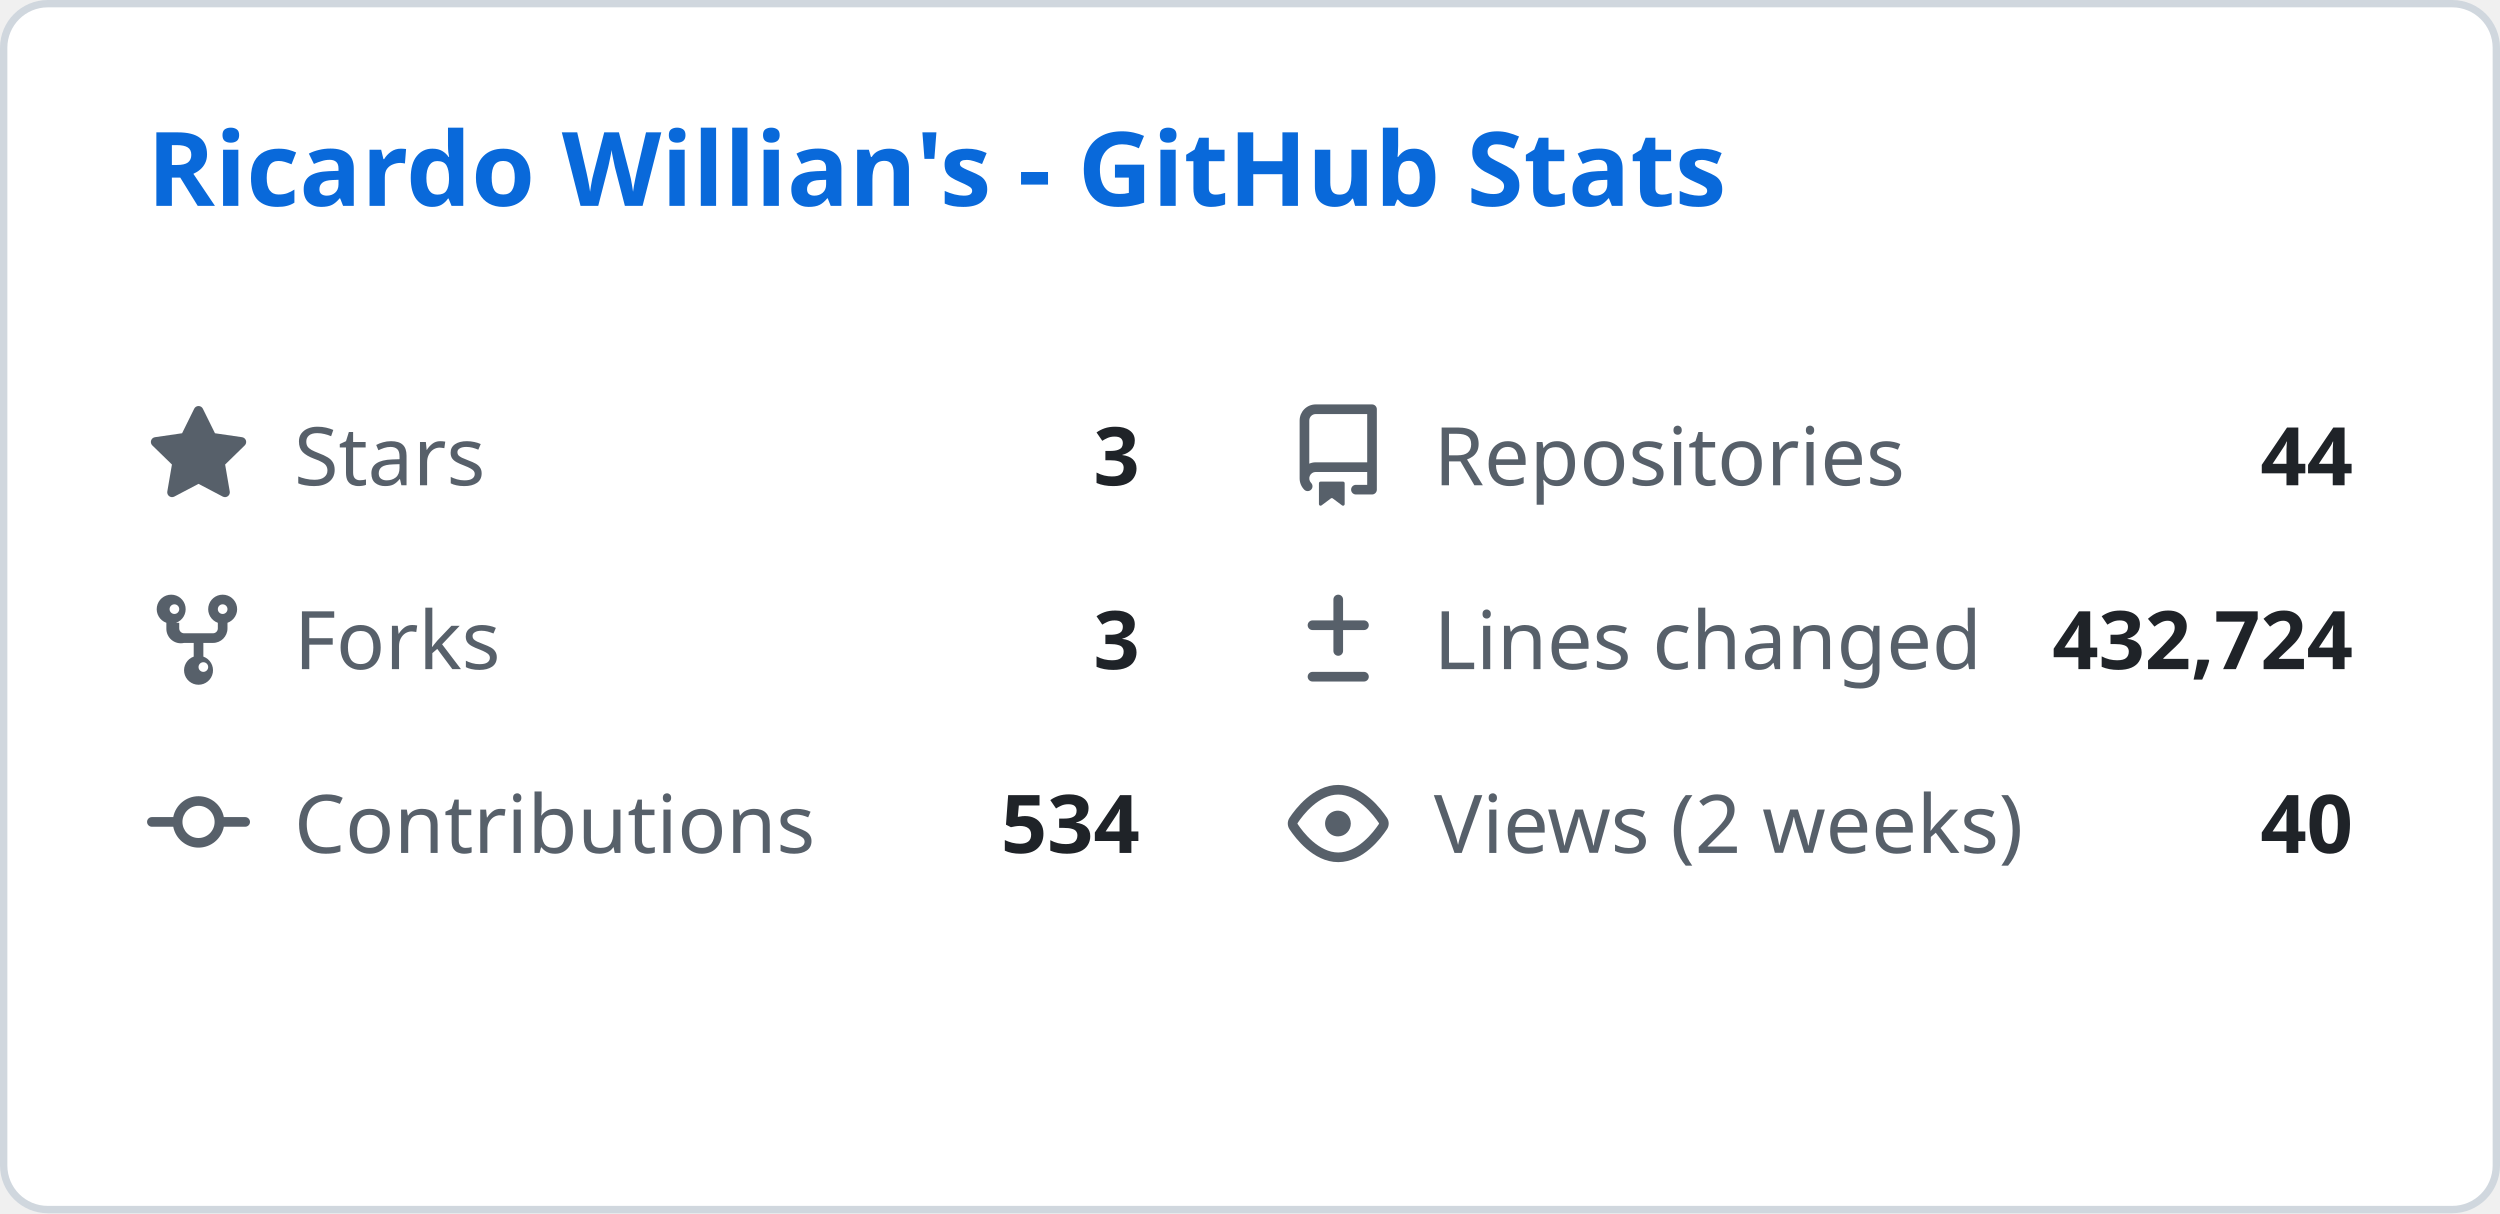
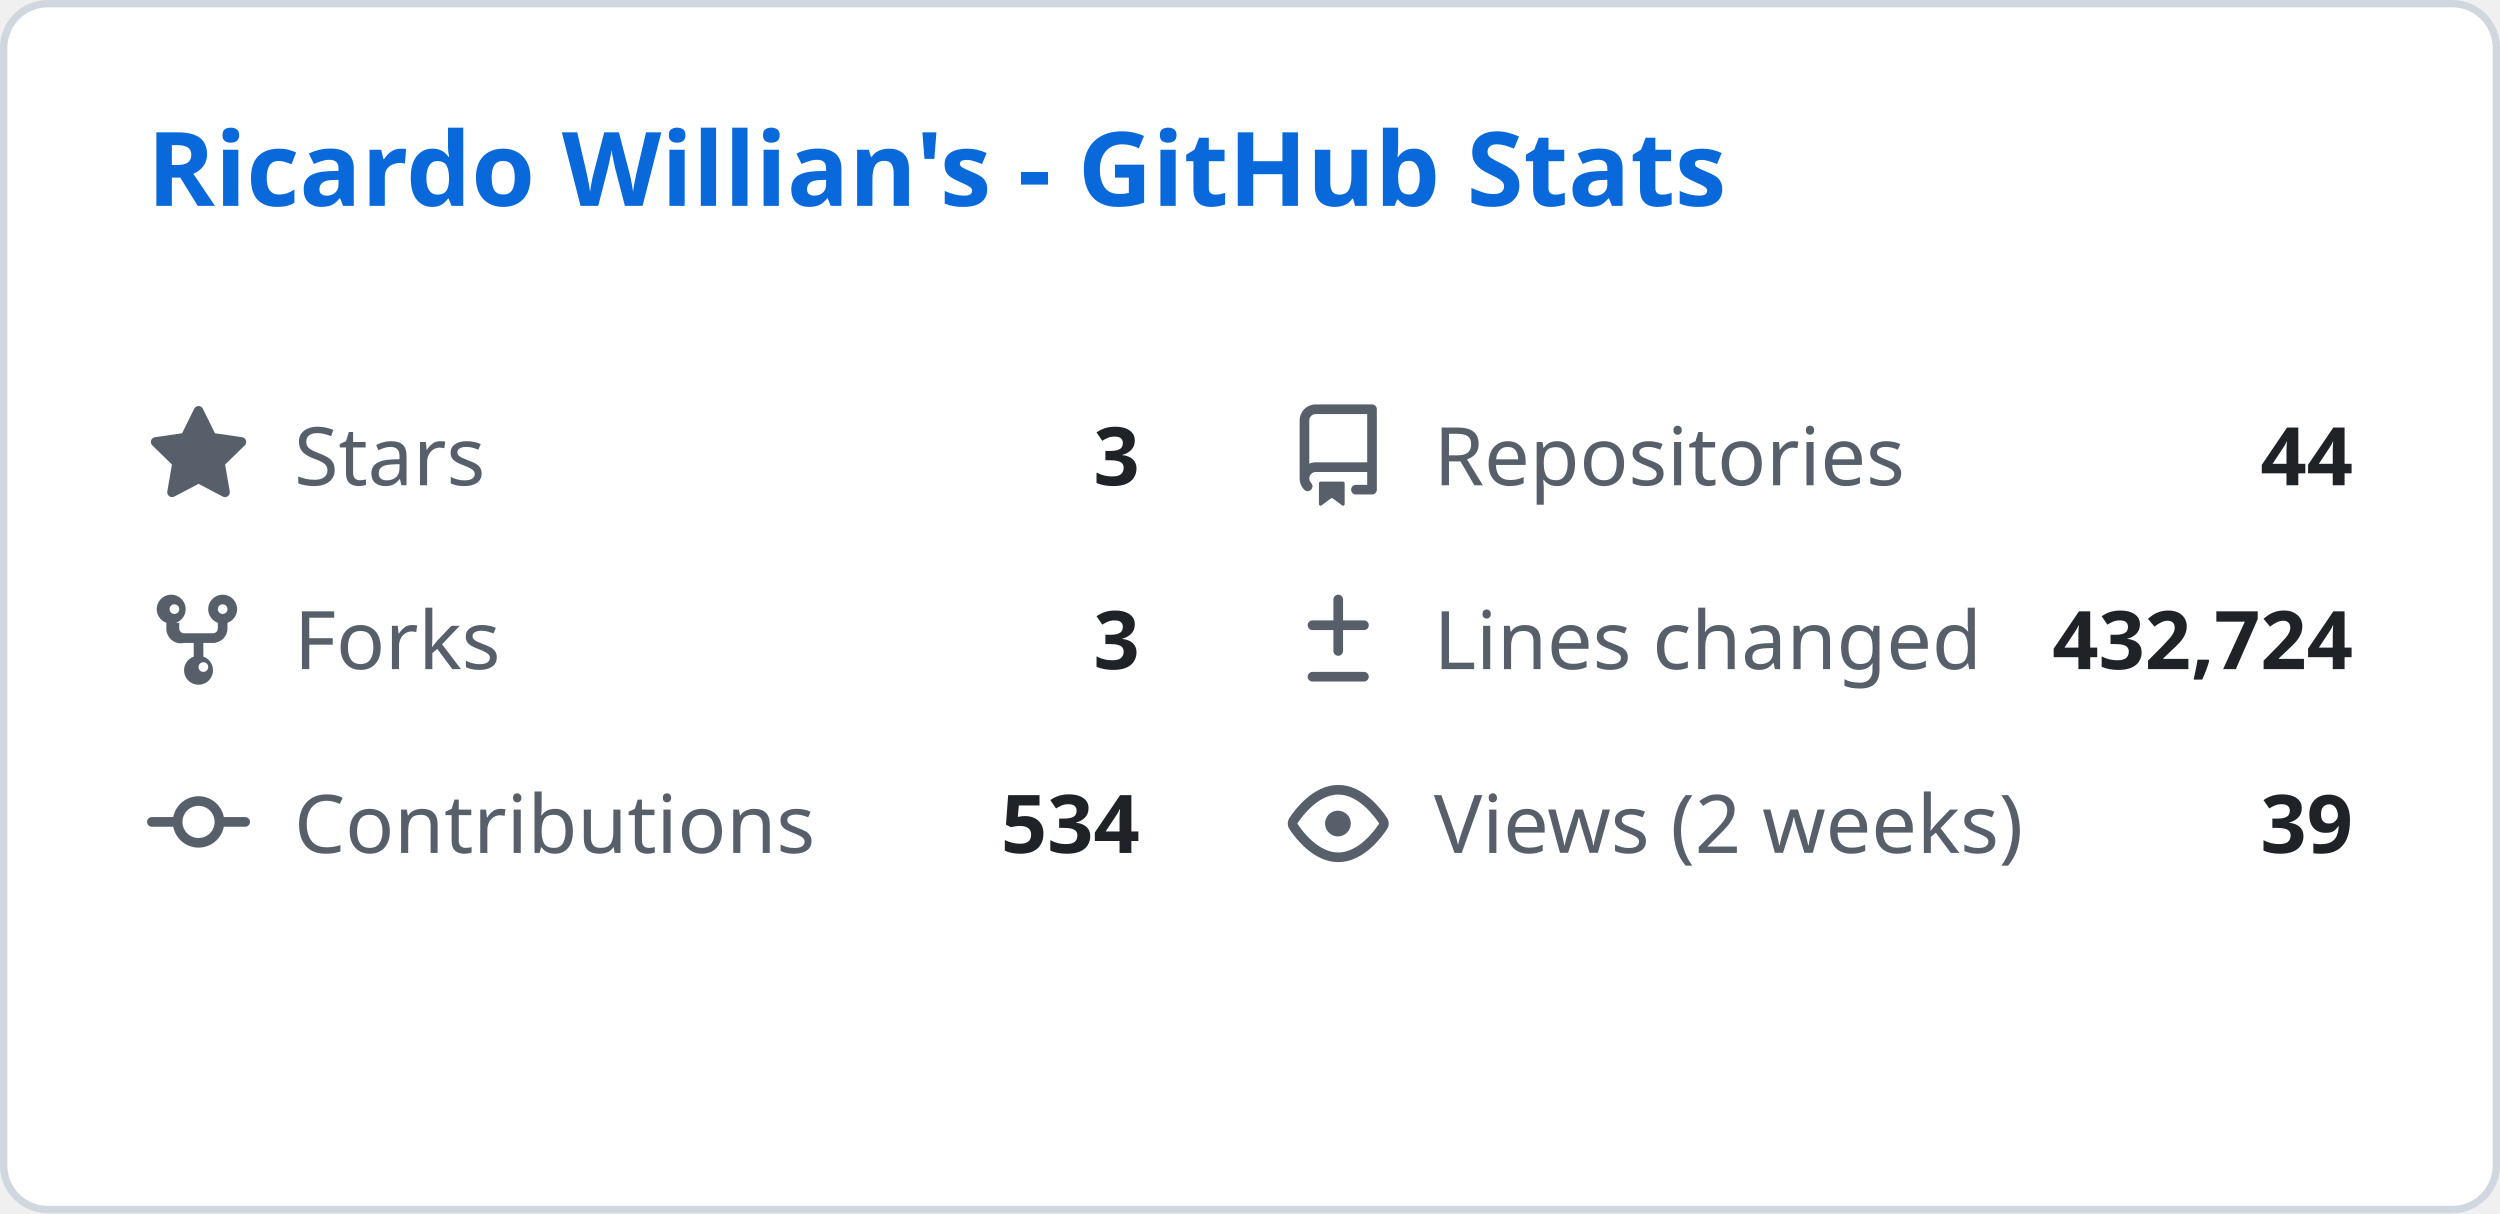
<svg xmlns="http://www.w3.org/2000/svg" width="340" height="165" viewBox="0 0 340 165" fill="none">
  <style>
    .header { font: 600 14px 'Segoe UI', Ubuntu, Sans-Serif; fill: #0969da; }
    .stat-label { font: 400 11px 'Segoe UI', Ubuntu, Sans-Serif; fill: #57606a; }
    .stat-value { font: 600 11px 'Segoe UI', Ubuntu, Sans-Serif; fill: #1f2328; }
    .icon { fill: #57606a; }
  </style>
  <rect class="bg" x="0.5" y="0.5" rx="6" width="339" height="164" fill="#ffffff" stroke="#d0d7de" />
  <g transform="translate(20, 28)">
    <text class="header">Ricardo Willian's - GitHub Stats</text>
  </g>
  <g transform="translate(20, 55)">
    <svg class="icon" viewBox="0 0 16 16" width="14" height="14">
      <path d="M8 .25a.75.75 0 01.673.418l1.882 3.815 4.21.612a.75.75 0 01.416 1.279l-3.046 2.97.719 4.192a.75.75 0 01-1.088.791L8 12.347l-3.766 1.98a.75.75 0 01-1.088-.79l.72-4.194L.818 6.374a.75.75 0 01.416-1.28l4.21-.611L7.327.668A.75.75 0 018 .25z" />
    </svg>
    <text class="stat-label" x="20" y="11">Stars</text>
    <text class="stat-value" x="135" y="11" text-anchor="end">3</text>
  </g>
  <g transform="translate(175, 55)">
    <svg class="icon" viewBox="0 0 16 16" width="14" height="14">
      <path d="M2 2.5A2.5 2.5 0 014.5 0h8.75a.75.75 0 01.75.75v12.5a.75.75 0 01-.75.75h-2.5a.75.75 0 110-1.5h1.75v-2h-8a1 1 0 00-.714 1.7.75.75 0 01-1.072 1.05A2.495 2.495 0 012 11.5v-9zm10.5-1H4.5a1 1 0 00-1 1v6.708A2.486 2.486 0 014.5 9h8V1.5zM5 12.25v3.25a.25.25 0 00.4.2l1.45-1.087a.25.25 0 01.3 0L8.6 15.7a.25.25 0 00.4-.2v-3.25a.25.25 0 00-.25-.25h-3.5a.25.25 0 00-.25.25z" />
    </svg>
    <text class="stat-label" x="20" y="11">Repositories</text>
    <text class="stat-value" x="145" y="11" text-anchor="end">44</text>
  </g>
  <g transform="translate(20, 80)">
    <svg class="icon" viewBox="0 0 16 16" width="14" height="14">
      <path d="M5 5.372v.878c0 .414.336.75.75.75h4.5a.75.75 0 00.75-.75v-.878a2.25 2.25 0 111.5 0v.878a2.25 2.25 0 01-2.25 2.25h-1.5v2.128a2.251 2.251 0 11-1.5 0V8.5h-1.5A2.25 2.25 0 013 6.25v-.878a2.25 2.25 0 111.5 0zM5 3.25a.75.75 0 10-1.5 0 .75.75 0 001.5 0zm6.75.75a.75.75 0 10-.75-.75.75.75 0 00.75.75zM8 12.25a.75.75 0 101.5 0 .75.75 0 00-1.5 0z" />
    </svg>
    <text class="stat-label" x="20" y="11">Forks</text>
    <text class="stat-value" x="135" y="11" text-anchor="end">3</text>
  </g>
  <g transform="translate(175, 80)">
    <svg class="icon" viewBox="0 0 16 16" width="14" height="14">
      <path d="M8.75 1.75a.75.75 0 00-1.5 0V5H4a.75.75 0 000 1.5h3.25v3.25a.75.75 0 001.5 0V6.5H12a.75.75 0 000-1.5H8.75V1.75zM4 13a.75.75 0 000 1.5h8a.75.75 0 000-1.5H4z" />
    </svg>
    <text class="stat-label" x="20" y="11">Lines changed</text>
    <text class="stat-value" x="145" y="11" text-anchor="end">432,724</text>
  </g>
  <g transform="translate(20, 105)">
    <svg class="icon" viewBox="0 0 16 16" width="14" height="14">
      <path d="M11.93 8.5a4.002 4.002 0 01-7.86 0H.75a.75.75 0 010-1.5h3.32a4.002 4.002 0 017.86 0h3.32a.75.75 0 010 1.5h-3.32zm-1.43-.75a2.5 2.5 0 10-5 0 2.5 2.5 0 005 0z" />
    </svg>
    <text class="stat-label" x="20" y="11">Contributions</text>
    <text class="stat-value" x="135" y="11" text-anchor="end">534</text>
  </g>
  <g transform="translate(175, 105)">
    <svg class="icon" viewBox="0 0 16 16" width="14" height="14">
      <path d="M8 2c1.981 0 3.671.992 4.933 2.078 1.27 1.091 2.187 2.345 2.637 3.023a1.62 1.62 0 010 1.798c-.45.678-1.367 1.932-2.637 3.023C11.67 13.008 9.981 14 8 14c-1.981 0-3.671-.992-4.933-2.078C1.797 10.83.88 9.576.43 8.898a1.62 1.62 0 010-1.798c.45-.677 1.367-1.931 2.637-3.022C4.33 2.992 6.019 2 8 2zM1.679 7.932a.12.12 0 000 .136c.411.622 1.241 1.75 2.366 2.717C5.176 11.758 6.527 12.5 8 12.5c1.473 0 2.825-.742 3.955-1.715 1.124-.967 1.954-2.096 2.366-2.717a.12.12 0 000-.136c-.412-.621-1.242-1.75-2.366-2.717C10.824 4.242 9.473 3.5 8 3.5c-1.473 0-2.824.742-3.955 1.715-1.124.967-1.954 2.096-2.366 2.717zM8 10a2 2 0 11-.001-3.999A2 2 0 018 10z" />
    </svg>
    <text class="stat-label" x="20" y="11">Views (2 weeks)</text>
-     <text class="stat-value" x="145" y="11" text-anchor="end">40</text>
+     <text class="stat-value" x="145" y="11" text-anchor="end">39</text>
  </g>
</svg>
